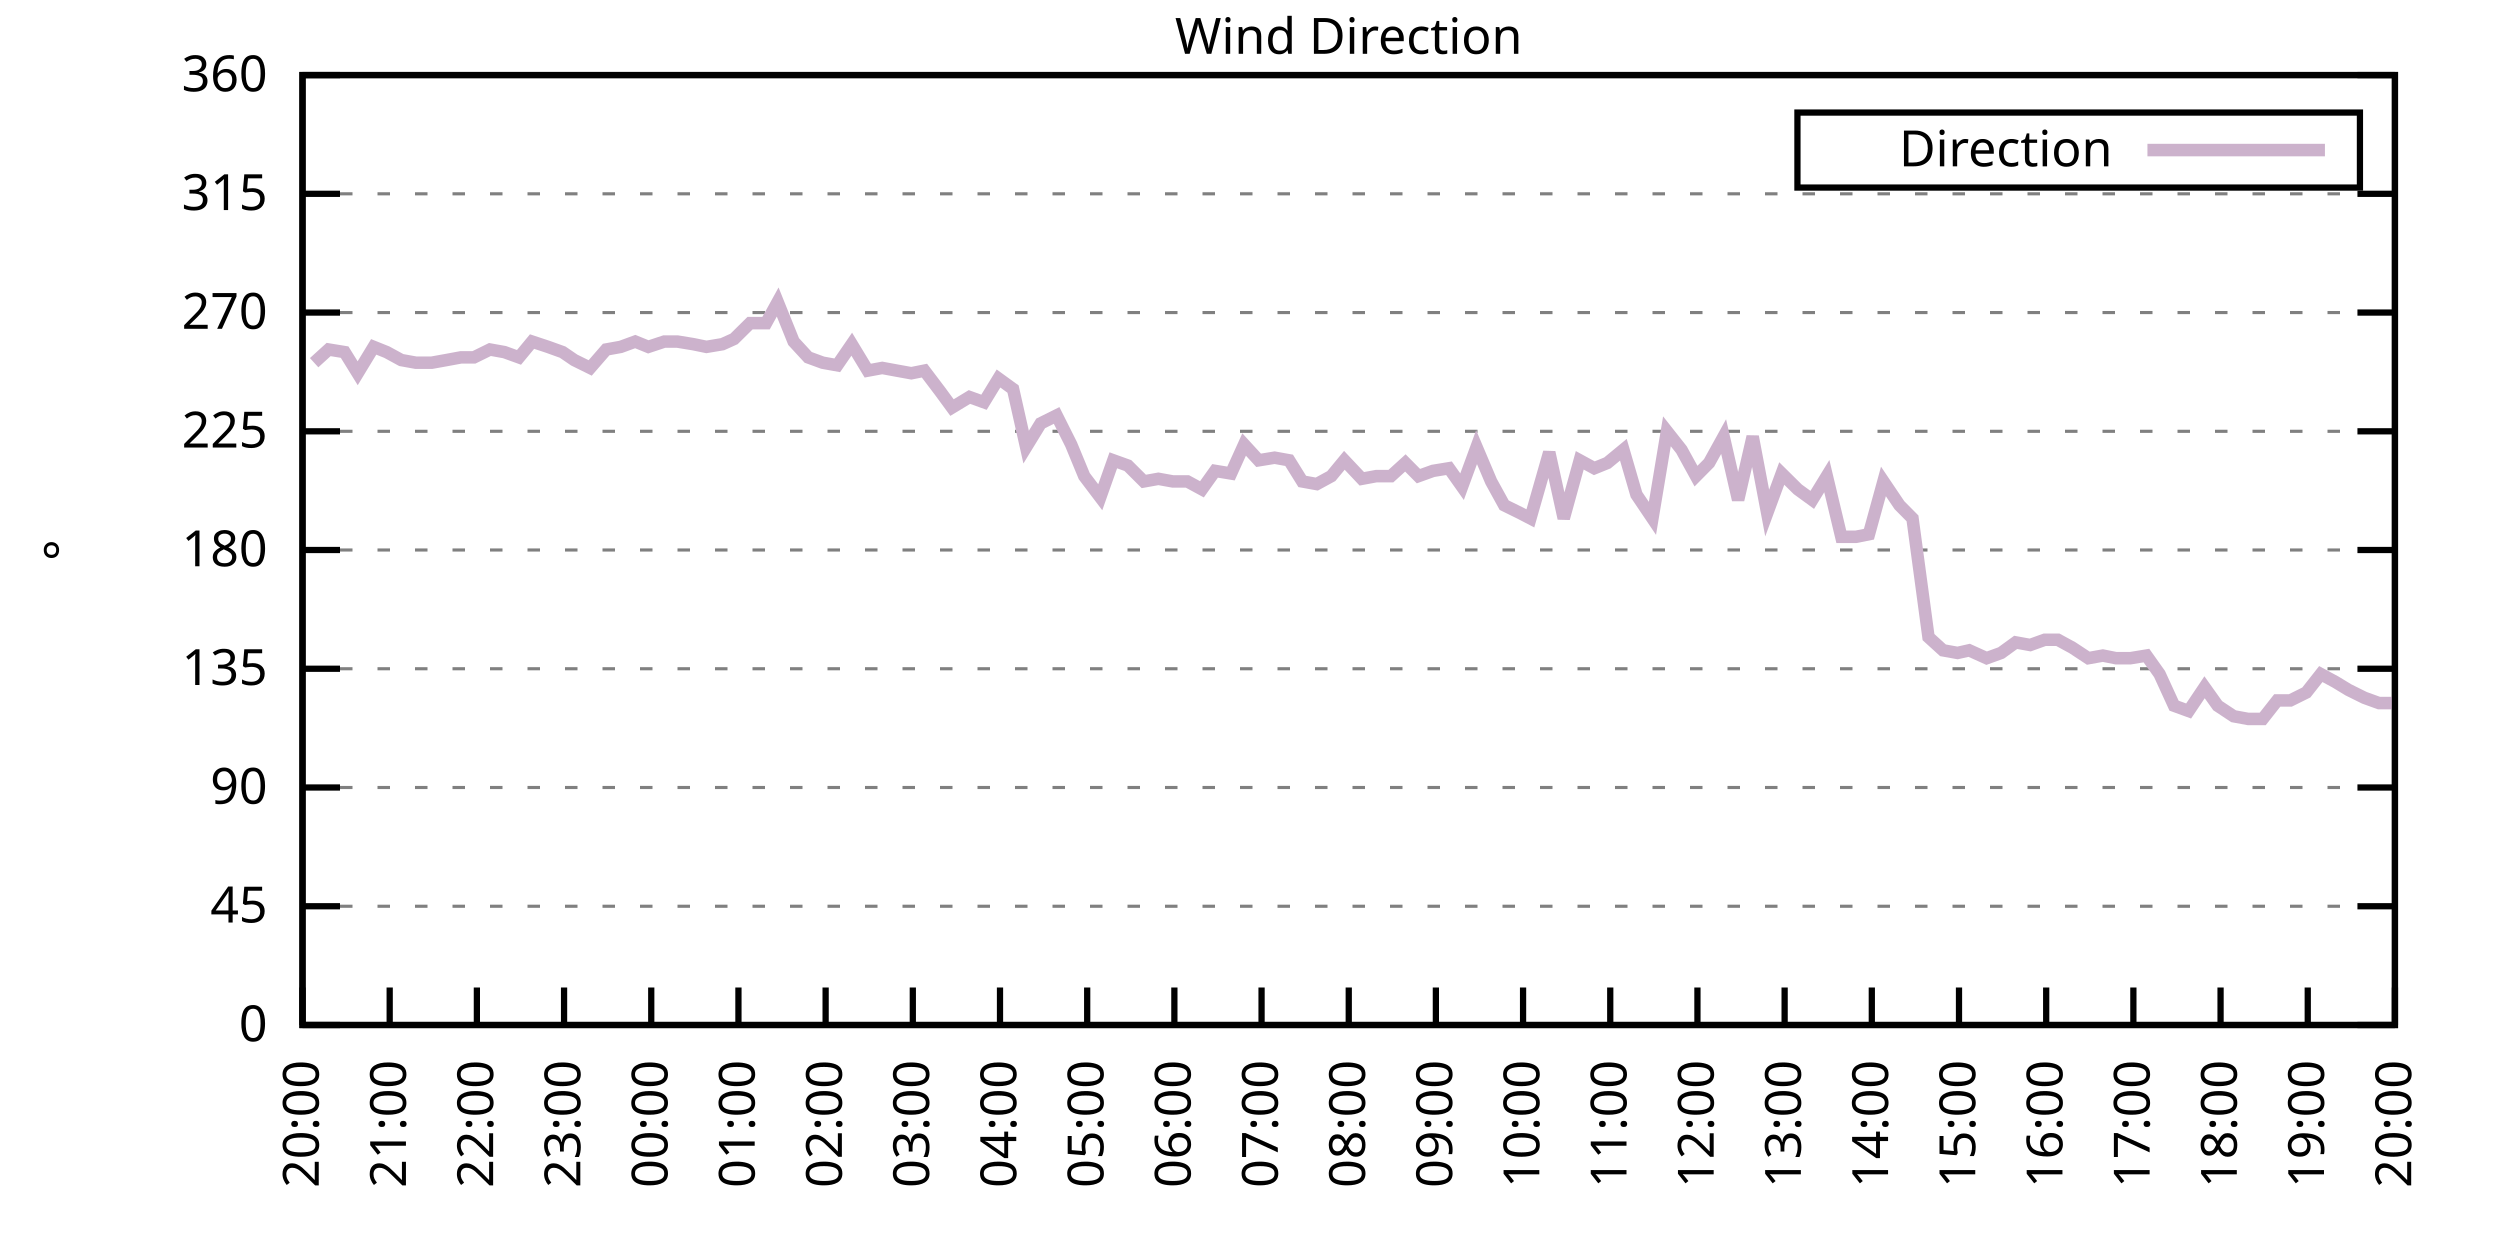
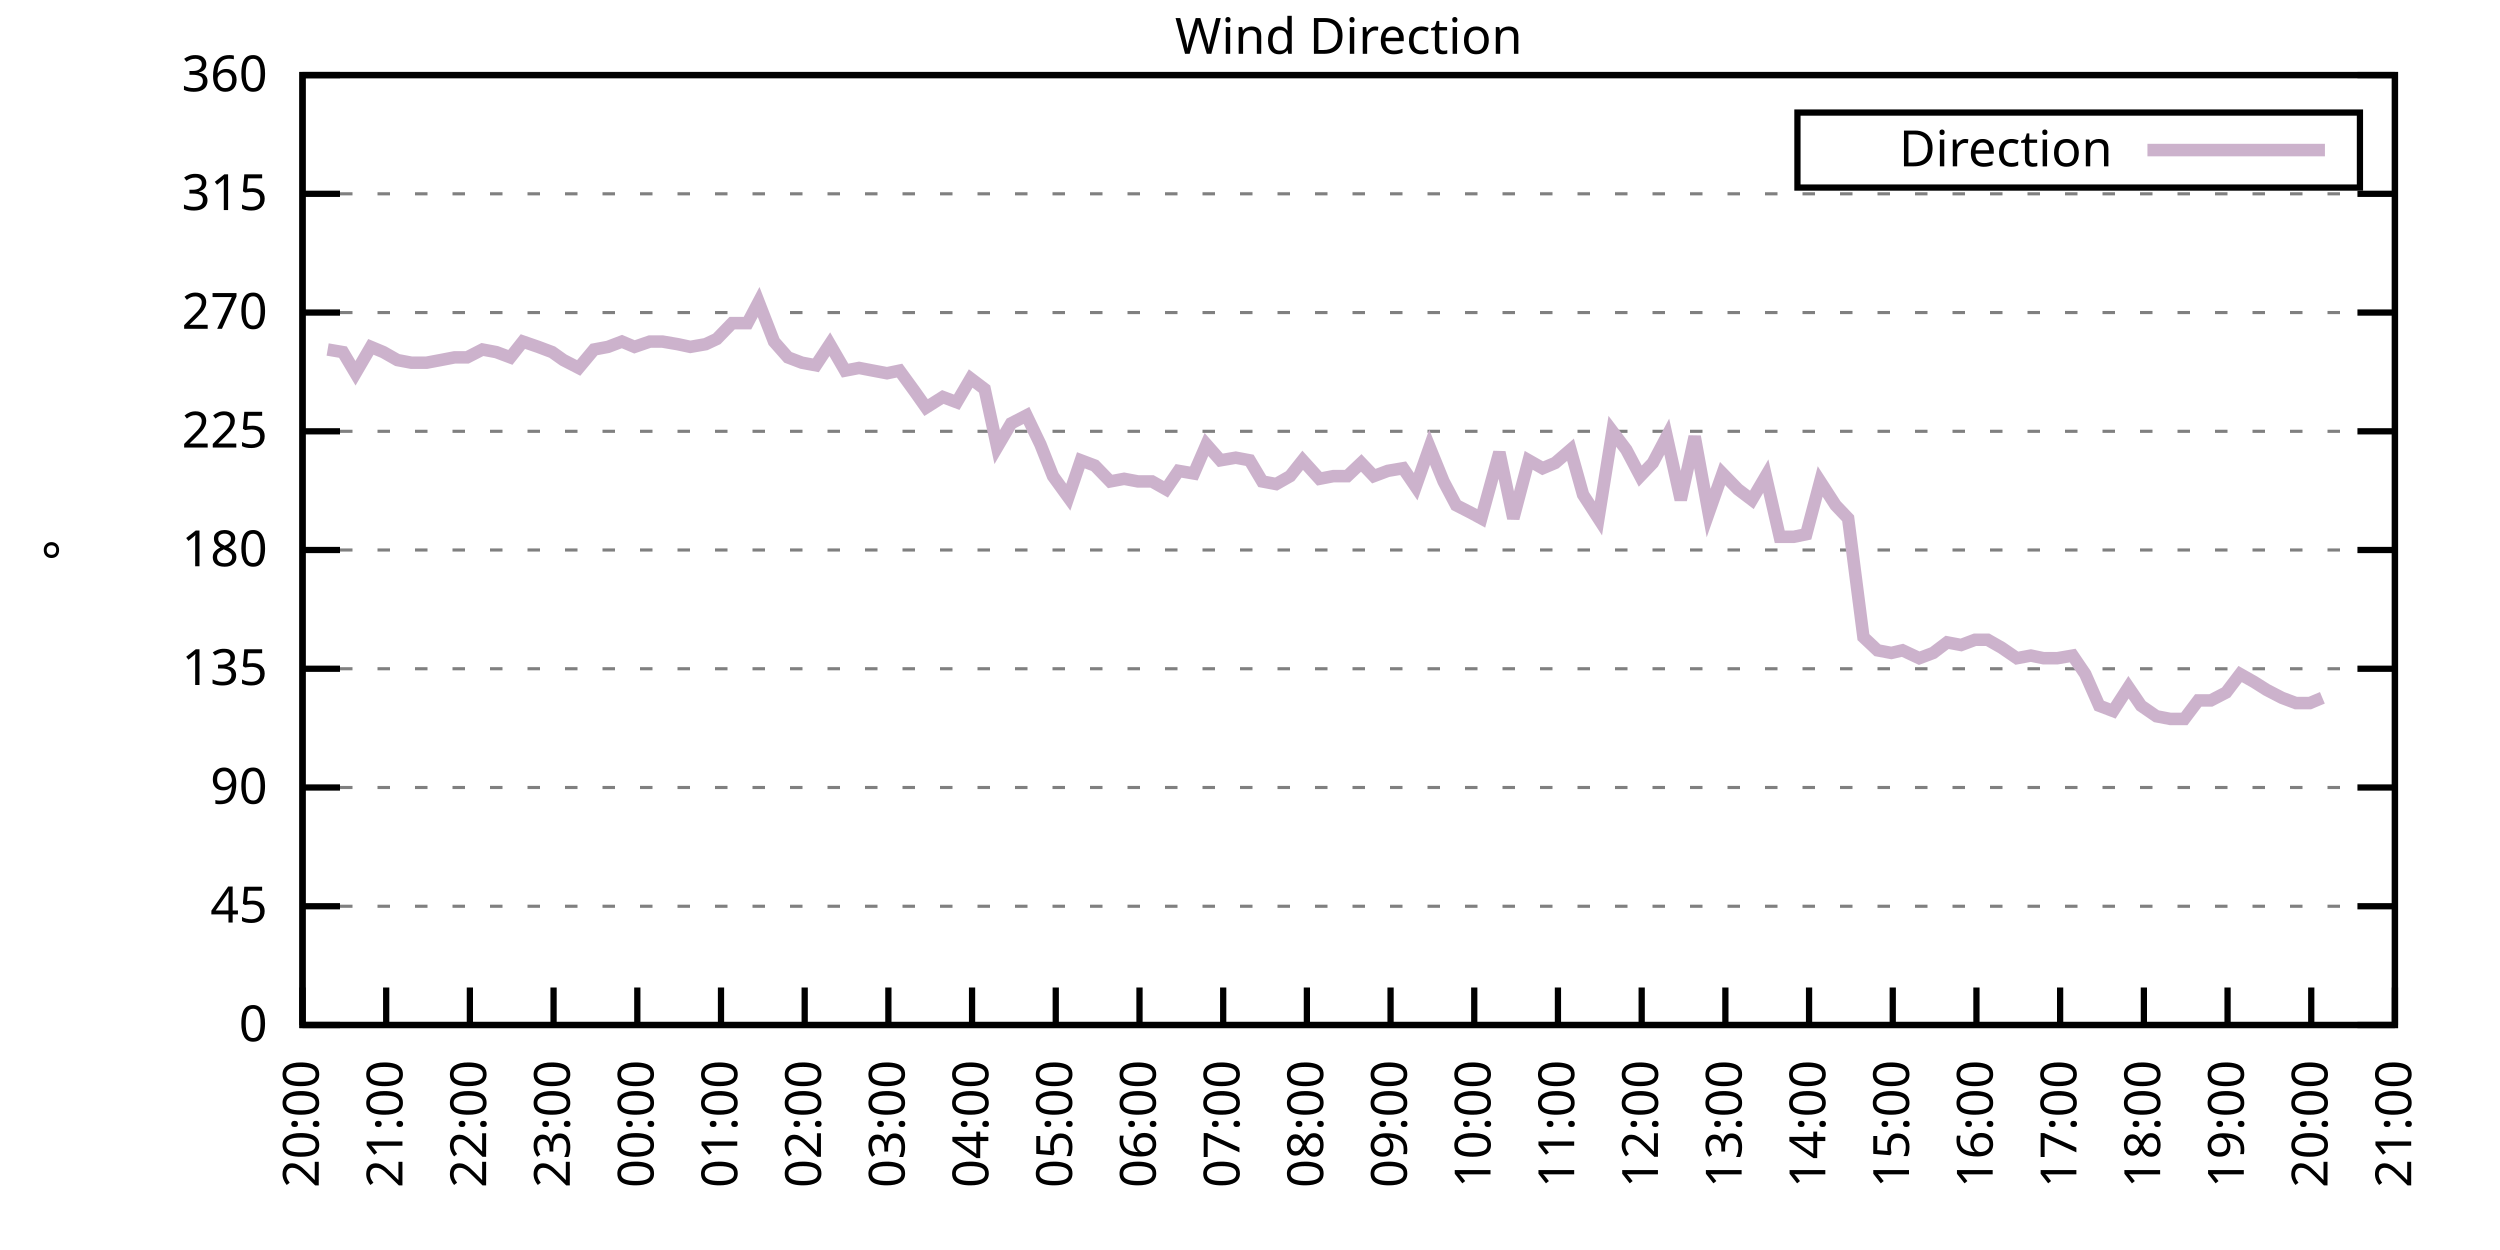
<svg xmlns="http://www.w3.org/2000/svg" xmlns:xlink="http://www.w3.org/1999/xlink" width="400" height="200" viewBox="0 0 400 200">
  <g id="gnuplot_canvas">
    <rect x="0" y="0" width="400" height="200" fill="none" />
    <defs>
      <circle id="gpDot" r="0.5" stroke-width="0.5" stroke="currentColor" />
      <path id="gpPt0" stroke-width="0.333" stroke="currentColor" d="M-1,0 h2 M0,-1 v2" />
      <path id="gpPt1" stroke-width="0.333" stroke="currentColor" d="M-1,-1 L1,1 M1,-1 L-1,1" />
      <path id="gpPt2" stroke-width="0.333" stroke="currentColor" d="M-1,0 L1,0 M0,-1 L0,1 M-1,-1 L1,1 M-1,1 L1,-1" />
      <rect id="gpPt3" stroke-width="0.333" stroke="currentColor" x="-1" y="-1" width="2" height="2" />
      <rect id="gpPt4" stroke-width="0.333" stroke="currentColor" fill="currentColor" x="-1" y="-1" width="2" height="2" />
      <circle id="gpPt5" stroke-width="0.333" stroke="currentColor" cx="0" cy="0" r="1" />
      <use xlink:href="#gpPt5" id="gpPt6" fill="currentColor" stroke="none" />
      <path id="gpPt7" stroke-width="0.333" stroke="currentColor" d="M0,-1.33 L-1.33,0.67 L1.33,0.67 z" />
      <use xlink:href="#gpPt7" id="gpPt8" fill="currentColor" stroke="none" />
      <use xlink:href="#gpPt7" id="gpPt9" stroke="currentColor" transform="rotate(180)" />
      <use xlink:href="#gpPt9" id="gpPt10" fill="currentColor" stroke="none" />
      <use xlink:href="#gpPt3" id="gpPt11" stroke="currentColor" transform="rotate(45)" />
      <use xlink:href="#gpPt11" id="gpPt12" fill="currentColor" stroke="none" />
      <path id="gpPt13" stroke-width="0.333" stroke="currentColor" d="M0,1.330 L1.265,0.411 L0.782,-1.067 L-0.782,-1.076 L-1.265,0.411 z" />
      <use xlink:href="#gpPt13" id="gpPt14" fill="currentColor" stroke="none" />
      <filter id="textbox" filterUnits="objectBoundingBox" x="0" y="0" height="1" width="1">
        <feFlood flood-color="white" flood-opacity="1" result="bgnd" />
        <feComposite in="SourceGraphic" in2="bgnd" operator="atop" />
      </filter>
      <filter id="greybox" filterUnits="objectBoundingBox" x="0" y="0" height="1" width="1">
        <feFlood flood-color="lightgrey" flood-opacity="1" result="grey" />
        <feComposite in="SourceGraphic" in2="grey" operator="atop" />
      </filter>
    </defs>
    <g fill="none" color="white" stroke="currentColor" stroke-width="1.00" stroke-linecap="butt" stroke-linejoin="miter">
</g>
    <g fill="none" color="black" stroke="currentColor" stroke-width="1.00" stroke-linecap="butt" stroke-linejoin="miter">
      <g stroke="none" shape-rendering="crispEdges">
        <polygon fill="rgb(255, 255, 255)" points="48.40,164.00 383.18,164.00 383.18,12.02 48.40,12.02 " />
      </g>
    </g>
    <g fill="none" color="black" stroke="currentColor" stroke-width="1.00" stroke-linecap="butt" stroke-linejoin="miter">
</g>
    <g fill="none" color="black" stroke="black" stroke-width="0.50" stroke-linecap="butt" stroke-linejoin="miter">
</g>
    <g fill="none" color="gray" stroke="currentColor" stroke-width="0.50" stroke-linecap="butt" stroke-linejoin="miter">
      <path stroke="gray" stroke-dasharray="2,4" class="gridline" d="M48.40,164.00 L383.19,164.00  " />
    </g>
    <g fill="none" color="gray" stroke="gray" stroke-width="1.00" stroke-linecap="butt" stroke-linejoin="miter">
</g>
    <g fill="none" color="black" stroke="currentColor" stroke-width="1.00" stroke-linecap="butt" stroke-linejoin="miter">
      <path stroke="black" d="M48.40,164.00 L54.40,164.00 M383.19,164.00 L377.19,164.00  " />
      <g transform="translate(42.80,166.60)" stroke="none" fill="black" font-family="Sans" font-size="8.00" text-anchor="end">
        <text>
          <tspan font-family="Sans"> 0</tspan>
        </text>
      </g>
    </g>
    <g fill="none" color="black" stroke="currentColor" stroke-width="1.00" stroke-linecap="butt" stroke-linejoin="miter">
</g>
    <g fill="none" color="black" stroke="black" stroke-width="0.50" stroke-linecap="butt" stroke-linejoin="miter">
</g>
    <g fill="none" color="gray" stroke="currentColor" stroke-width="0.50" stroke-linecap="butt" stroke-linejoin="miter">
      <path stroke="gray" stroke-dasharray="2,4" class="gridline" d="M48.40,145.00 L383.19,145.00  " />
    </g>
    <g fill="none" color="gray" stroke="gray" stroke-width="1.00" stroke-linecap="butt" stroke-linejoin="miter">
</g>
    <g fill="none" color="black" stroke="currentColor" stroke-width="1.00" stroke-linecap="butt" stroke-linejoin="miter">
      <path stroke="black" d="M48.40,145.00 L54.40,145.00 M383.19,145.00 L377.19,145.00  " />
      <g transform="translate(42.80,147.60)" stroke="none" fill="black" font-family="Sans" font-size="8.00" text-anchor="end">
        <text>
          <tspan font-family="Sans"> 45</tspan>
        </text>
      </g>
    </g>
    <g fill="none" color="black" stroke="currentColor" stroke-width="1.00" stroke-linecap="butt" stroke-linejoin="miter">
</g>
    <g fill="none" color="black" stroke="black" stroke-width="0.50" stroke-linecap="butt" stroke-linejoin="miter">
</g>
    <g fill="none" color="gray" stroke="currentColor" stroke-width="0.50" stroke-linecap="butt" stroke-linejoin="miter">
      <path stroke="gray" stroke-dasharray="2,4" class="gridline" d="M48.40,126.00 L383.19,126.00  " />
    </g>
    <g fill="none" color="gray" stroke="gray" stroke-width="1.00" stroke-linecap="butt" stroke-linejoin="miter">
</g>
    <g fill="none" color="black" stroke="currentColor" stroke-width="1.00" stroke-linecap="butt" stroke-linejoin="miter">
      <path stroke="black" d="M48.40,126.00 L54.40,126.00 M383.19,126.00 L377.19,126.00  " />
      <g transform="translate(42.80,128.60)" stroke="none" fill="black" font-family="Sans" font-size="8.00" text-anchor="end">
        <text>
          <tspan font-family="Sans"> 90</tspan>
        </text>
      </g>
    </g>
    <g fill="none" color="black" stroke="currentColor" stroke-width="1.00" stroke-linecap="butt" stroke-linejoin="miter">
</g>
    <g fill="none" color="black" stroke="black" stroke-width="0.50" stroke-linecap="butt" stroke-linejoin="miter">
</g>
    <g fill="none" color="gray" stroke="currentColor" stroke-width="0.50" stroke-linecap="butt" stroke-linejoin="miter">
      <path stroke="gray" stroke-dasharray="2,4" class="gridline" d="M48.40,107.00 L383.19,107.00  " />
    </g>
    <g fill="none" color="gray" stroke="gray" stroke-width="1.00" stroke-linecap="butt" stroke-linejoin="miter">
</g>
    <g fill="none" color="black" stroke="currentColor" stroke-width="1.00" stroke-linecap="butt" stroke-linejoin="miter">
      <path stroke="black" d="M48.40,107.00 L54.40,107.00 M383.19,107.00 L377.19,107.00  " />
      <g transform="translate(42.80,109.60)" stroke="none" fill="black" font-family="Sans" font-size="8.00" text-anchor="end">
        <text>
          <tspan font-family="Sans"> 135</tspan>
        </text>
      </g>
    </g>
    <g fill="none" color="black" stroke="currentColor" stroke-width="1.00" stroke-linecap="butt" stroke-linejoin="miter">
</g>
    <g fill="none" color="black" stroke="black" stroke-width="0.50" stroke-linecap="butt" stroke-linejoin="miter">
</g>
    <g fill="none" color="gray" stroke="currentColor" stroke-width="0.50" stroke-linecap="butt" stroke-linejoin="miter">
      <path stroke="gray" stroke-dasharray="2,4" class="gridline" d="M48.40,88.00 L383.19,88.00  " />
    </g>
    <g fill="none" color="gray" stroke="gray" stroke-width="1.00" stroke-linecap="butt" stroke-linejoin="miter">
</g>
    <g fill="none" color="black" stroke="currentColor" stroke-width="1.00" stroke-linecap="butt" stroke-linejoin="miter">
      <path stroke="black" d="M48.40,88.00 L54.40,88.00 M383.19,88.00 L377.19,88.00  " />
      <g transform="translate(42.80,90.60)" stroke="none" fill="black" font-family="Sans" font-size="8.00" text-anchor="end">
        <text>
          <tspan font-family="Sans"> 180</tspan>
        </text>
      </g>
    </g>
    <g fill="none" color="black" stroke="currentColor" stroke-width="1.00" stroke-linecap="butt" stroke-linejoin="miter">
</g>
    <g fill="none" color="black" stroke="black" stroke-width="0.50" stroke-linecap="butt" stroke-linejoin="miter">
</g>
    <g fill="none" color="gray" stroke="currentColor" stroke-width="0.50" stroke-linecap="butt" stroke-linejoin="miter">
      <path stroke="gray" stroke-dasharray="2,4" class="gridline" d="M48.40,69.01 L383.19,69.01  " />
    </g>
    <g fill="none" color="gray" stroke="gray" stroke-width="1.00" stroke-linecap="butt" stroke-linejoin="miter">
</g>
    <g fill="none" color="black" stroke="currentColor" stroke-width="1.00" stroke-linecap="butt" stroke-linejoin="miter">
      <path stroke="black" d="M48.40,69.01 L54.40,69.01 M383.19,69.01 L377.19,69.01  " />
      <g transform="translate(42.80,71.61)" stroke="none" fill="black" font-family="Sans" font-size="8.00" text-anchor="end">
        <text>
          <tspan font-family="Sans"> 225</tspan>
        </text>
      </g>
    </g>
    <g fill="none" color="black" stroke="currentColor" stroke-width="1.00" stroke-linecap="butt" stroke-linejoin="miter">
</g>
    <g fill="none" color="black" stroke="black" stroke-width="0.50" stroke-linecap="butt" stroke-linejoin="miter">
</g>
    <g fill="none" color="gray" stroke="currentColor" stroke-width="0.50" stroke-linecap="butt" stroke-linejoin="miter">
      <path stroke="gray" stroke-dasharray="2,4" class="gridline" d="M48.40,50.01 L383.19,50.01  " />
    </g>
    <g fill="none" color="gray" stroke="gray" stroke-width="1.00" stroke-linecap="butt" stroke-linejoin="miter">
</g>
    <g fill="none" color="black" stroke="currentColor" stroke-width="1.00" stroke-linecap="butt" stroke-linejoin="miter">
      <path stroke="black" d="M48.40,50.01 L54.40,50.01 M383.19,50.01 L377.19,50.01  " />
      <g transform="translate(42.80,52.61)" stroke="none" fill="black" font-family="Sans" font-size="8.00" text-anchor="end">
        <text>
          <tspan font-family="Sans"> 270</tspan>
        </text>
      </g>
    </g>
    <g fill="none" color="black" stroke="currentColor" stroke-width="1.00" stroke-linecap="butt" stroke-linejoin="miter">
</g>
    <g fill="none" color="black" stroke="black" stroke-width="0.50" stroke-linecap="butt" stroke-linejoin="miter">
</g>
    <g fill="none" color="gray" stroke="currentColor" stroke-width="0.50" stroke-linecap="butt" stroke-linejoin="miter">
      <path stroke="gray" stroke-dasharray="2,4" class="gridline" d="M48.40,31.01 L383.19,31.01  " />
    </g>
    <g fill="none" color="gray" stroke="gray" stroke-width="1.00" stroke-linecap="butt" stroke-linejoin="miter">
</g>
    <g fill="none" color="black" stroke="currentColor" stroke-width="1.00" stroke-linecap="butt" stroke-linejoin="miter">
      <path stroke="black" d="M48.40,31.01 L54.40,31.01 M383.19,31.01 L377.19,31.01  " />
      <g transform="translate(42.80,33.61)" stroke="none" fill="black" font-family="Sans" font-size="8.00" text-anchor="end">
        <text>
          <tspan font-family="Sans"> 315</tspan>
        </text>
      </g>
    </g>
    <g fill="none" color="black" stroke="currentColor" stroke-width="1.00" stroke-linecap="butt" stroke-linejoin="miter">
</g>
    <g fill="none" color="black" stroke="black" stroke-width="0.50" stroke-linecap="butt" stroke-linejoin="miter">
</g>
    <g fill="none" color="gray" stroke="currentColor" stroke-width="0.50" stroke-linecap="butt" stroke-linejoin="miter">
      <path stroke="gray" stroke-dasharray="2,4" class="gridline" d="M48.40,12.01 L383.19,12.01  " />
    </g>
    <g fill="none" color="gray" stroke="gray" stroke-width="1.00" stroke-linecap="butt" stroke-linejoin="miter">
</g>
    <g fill="none" color="black" stroke="currentColor" stroke-width="1.00" stroke-linecap="butt" stroke-linejoin="miter">
      <path stroke="black" d="M48.40,12.01 L54.40,12.01 M383.19,12.01 L377.19,12.01  " />
      <g transform="translate(42.80,14.61)" stroke="none" fill="black" font-family="Sans" font-size="8.00" text-anchor="end">
        <text>
          <tspan font-family="Sans"> 360</tspan>
        </text>
      </g>
    </g>
    <g fill="none" color="black" stroke="currentColor" stroke-width="1.00" stroke-linecap="butt" stroke-linejoin="miter">
      <path stroke="black" d="M48.40,164.00 L48.40,158.00  " />
      <g transform="translate(51.00,169.60) rotate(270.00)" stroke="none" fill="black" font-family="Sans" font-size="8.00" text-anchor="end">
        <text>
          <tspan font-family="Sans">20:00</tspan>
        </text>
      </g>
    </g>
    <g fill="none" color="black" stroke="currentColor" stroke-width="1.00" stroke-linecap="butt" stroke-linejoin="miter">
-       <path stroke="black" d="M62.35,164.00 L62.35,158.00  " />
-       <g transform="translate(64.95,169.60) rotate(270.00)" stroke="none" fill="black" font-family="Sans" font-size="8.00" text-anchor="end">
+       <path stroke="black" d="M61.79,164.00 L61.79,158.00  " />
+       <g transform="translate(64.39,169.60) rotate(270.00)" stroke="none" fill="black" font-family="Sans" font-size="8.00" text-anchor="end">
        <text>
          <tspan font-family="Sans">21:00</tspan>
        </text>
      </g>
    </g>
    <g fill="none" color="black" stroke="currentColor" stroke-width="1.00" stroke-linecap="butt" stroke-linejoin="miter">
-       <path stroke="black" d="M76.30,164.00 L76.30,158.00  " />
-       <g transform="translate(78.90,169.60) rotate(270.00)" stroke="none" fill="black" font-family="Sans" font-size="8.00" text-anchor="end">
+       <path stroke="black" d="M75.18,164.00 L75.18,158.00  " />
+       <g transform="translate(77.78,169.60) rotate(270.00)" stroke="none" fill="black" font-family="Sans" font-size="8.00" text-anchor="end">
        <text>
          <tspan font-family="Sans">22:00</tspan>
        </text>
      </g>
    </g>
    <g fill="none" color="black" stroke="currentColor" stroke-width="1.00" stroke-linecap="butt" stroke-linejoin="miter">
-       <path stroke="black" d="M90.25,164.00 L90.25,158.00  " />
-       <g transform="translate(92.85,169.60) rotate(270.00)" stroke="none" fill="black" font-family="Sans" font-size="8.00" text-anchor="end">
+       <path stroke="black" d="M88.57,164.00 L88.57,158.00  " />
+       <g transform="translate(91.17,169.60) rotate(270.00)" stroke="none" fill="black" font-family="Sans" font-size="8.00" text-anchor="end">
        <text>
          <tspan font-family="Sans">23:00</tspan>
        </text>
      </g>
    </g>
    <g fill="none" color="black" stroke="currentColor" stroke-width="1.00" stroke-linecap="butt" stroke-linejoin="miter">
-       <path stroke="black" d="M104.20,164.00 L104.20,158.00  " />
-       <g transform="translate(106.80,169.60) rotate(270.00)" stroke="none" fill="black" font-family="Sans" font-size="8.00" text-anchor="end">
+       <path stroke="black" d="M101.97,164.00 L101.97,158.00  " />
+       <g transform="translate(104.57,169.60) rotate(270.00)" stroke="none" fill="black" font-family="Sans" font-size="8.00" text-anchor="end">
        <text>
          <tspan font-family="Sans">00:00</tspan>
        </text>
      </g>
    </g>
    <g fill="none" color="black" stroke="currentColor" stroke-width="1.00" stroke-linecap="butt" stroke-linejoin="miter">
-       <path stroke="black" d="M118.15,164.00 L118.15,158.00  " />
-       <g transform="translate(120.75,169.60) rotate(270.00)" stroke="none" fill="black" font-family="Sans" font-size="8.00" text-anchor="end">
+       <path stroke="black" d="M115.36,164.00 L115.36,158.00  " />
+       <g transform="translate(117.96,169.60) rotate(270.00)" stroke="none" fill="black" font-family="Sans" font-size="8.00" text-anchor="end">
        <text>
          <tspan font-family="Sans">01:00</tspan>
        </text>
      </g>
    </g>
    <g fill="none" color="black" stroke="currentColor" stroke-width="1.00" stroke-linecap="butt" stroke-linejoin="miter">
-       <path stroke="black" d="M132.10,164.00 L132.10,158.00  " />
-       <g transform="translate(134.70,169.60) rotate(270.00)" stroke="none" fill="black" font-family="Sans" font-size="8.00" text-anchor="end">
+       <path stroke="black" d="M128.75,164.00 L128.75,158.00  " />
+       <g transform="translate(131.35,169.60) rotate(270.00)" stroke="none" fill="black" font-family="Sans" font-size="8.00" text-anchor="end">
        <text>
          <tspan font-family="Sans">02:00</tspan>
        </text>
      </g>
    </g>
    <g fill="none" color="black" stroke="currentColor" stroke-width="1.00" stroke-linecap="butt" stroke-linejoin="miter">
-       <path stroke="black" d="M146.05,164.00 L146.05,158.00  " />
-       <g transform="translate(148.65,169.60) rotate(270.00)" stroke="none" fill="black" font-family="Sans" font-size="8.00" text-anchor="end">
+       <path stroke="black" d="M142.14,164.00 L142.14,158.00  " />
+       <g transform="translate(144.74,169.60) rotate(270.00)" stroke="none" fill="black" font-family="Sans" font-size="8.00" text-anchor="end">
        <text>
          <tspan font-family="Sans">03:00</tspan>
        </text>
      </g>
    </g>
    <g fill="none" color="black" stroke="currentColor" stroke-width="1.00" stroke-linecap="butt" stroke-linejoin="miter">
-       <path stroke="black" d="M160.00,164.00 L160.00,158.00  " />
-       <g transform="translate(162.60,169.60) rotate(270.00)" stroke="none" fill="black" font-family="Sans" font-size="8.00" text-anchor="end">
+       <path stroke="black" d="M155.53,164.00 L155.53,158.00  " />
+       <g transform="translate(158.13,169.60) rotate(270.00)" stroke="none" fill="black" font-family="Sans" font-size="8.00" text-anchor="end">
        <text>
          <tspan font-family="Sans">04:00</tspan>
        </text>
      </g>
    </g>
    <g fill="none" color="black" stroke="currentColor" stroke-width="1.00" stroke-linecap="butt" stroke-linejoin="miter">
-       <path stroke="black" d="M173.95,164.00 L173.95,158.00  " />
-       <g transform="translate(176.55,169.60) rotate(270.00)" stroke="none" fill="black" font-family="Sans" font-size="8.00" text-anchor="end">
+       <path stroke="black" d="M168.92,164.00 L168.92,158.00  " />
+       <g transform="translate(171.52,169.60) rotate(270.00)" stroke="none" fill="black" font-family="Sans" font-size="8.00" text-anchor="end">
        <text>
          <tspan font-family="Sans">05:00</tspan>
        </text>
      </g>
    </g>
    <g fill="none" color="black" stroke="currentColor" stroke-width="1.00" stroke-linecap="butt" stroke-linejoin="miter">
-       <path stroke="black" d="M187.90,164.00 L187.90,158.00  " />
-       <g transform="translate(190.50,169.60) rotate(270.00)" stroke="none" fill="black" font-family="Sans" font-size="8.00" text-anchor="end">
+       <path stroke="black" d="M182.32,164.00 L182.32,158.00  " />
+       <g transform="translate(184.92,169.60) rotate(270.00)" stroke="none" fill="black" font-family="Sans" font-size="8.00" text-anchor="end">
        <text>
          <tspan font-family="Sans">06:00</tspan>
        </text>
      </g>
    </g>
    <g fill="none" color="black" stroke="currentColor" stroke-width="1.00" stroke-linecap="butt" stroke-linejoin="miter">
-       <path stroke="black" d="M201.85,164.00 L201.85,158.00  " />
-       <g transform="translate(204.45,169.60) rotate(270.00)" stroke="none" fill="black" font-family="Sans" font-size="8.00" text-anchor="end">
+       <path stroke="black" d="M195.71,164.00 L195.71,158.00  " />
+       <g transform="translate(198.31,169.60) rotate(270.00)" stroke="none" fill="black" font-family="Sans" font-size="8.00" text-anchor="end">
        <text>
          <tspan font-family="Sans">07:00</tspan>
        </text>
      </g>
    </g>
    <g fill="none" color="black" stroke="currentColor" stroke-width="1.00" stroke-linecap="butt" stroke-linejoin="miter">
-       <path stroke="black" d="M215.80,164.00 L215.80,158.00  " />
-       <g transform="translate(218.40,169.60) rotate(270.00)" stroke="none" fill="black" font-family="Sans" font-size="8.00" text-anchor="end">
+       <path stroke="black" d="M209.10,164.00 L209.10,158.00  " />
+       <g transform="translate(211.70,169.60) rotate(270.00)" stroke="none" fill="black" font-family="Sans" font-size="8.00" text-anchor="end">
        <text>
          <tspan font-family="Sans">08:00</tspan>
        </text>
      </g>
    </g>
    <g fill="none" color="black" stroke="currentColor" stroke-width="1.00" stroke-linecap="butt" stroke-linejoin="miter">
-       <path stroke="black" d="M229.74,164.00 L229.74,158.00  " />
-       <g transform="translate(232.34,169.60) rotate(270.00)" stroke="none" fill="black" font-family="Sans" font-size="8.00" text-anchor="end">
+       <path stroke="black" d="M222.49,164.00 L222.49,158.00  " />
+       <g transform="translate(225.09,169.60) rotate(270.00)" stroke="none" fill="black" font-family="Sans" font-size="8.00" text-anchor="end">
        <text>
          <tspan font-family="Sans">09:00</tspan>
        </text>
      </g>
    </g>
    <g fill="none" color="black" stroke="currentColor" stroke-width="1.00" stroke-linecap="butt" stroke-linejoin="miter">
-       <path stroke="black" d="M243.69,164.00 L243.69,158.00  " />
-       <g transform="translate(246.29,169.60) rotate(270.00)" stroke="none" fill="black" font-family="Sans" font-size="8.00" text-anchor="end">
+       <path stroke="black" d="M235.88,164.00 L235.88,158.00  " />
+       <g transform="translate(238.48,169.60) rotate(270.00)" stroke="none" fill="black" font-family="Sans" font-size="8.00" text-anchor="end">
        <text>
          <tspan font-family="Sans">10:00</tspan>
        </text>
      </g>
    </g>
    <g fill="none" color="black" stroke="currentColor" stroke-width="1.00" stroke-linecap="butt" stroke-linejoin="miter">
-       <path stroke="black" d="M257.64,164.00 L257.64,158.00  " />
-       <g transform="translate(260.24,169.60) rotate(270.00)" stroke="none" fill="black" font-family="Sans" font-size="8.00" text-anchor="end">
+       <path stroke="black" d="M249.27,164.00 L249.27,158.00  " />
+       <g transform="translate(251.87,169.60) rotate(270.00)" stroke="none" fill="black" font-family="Sans" font-size="8.00" text-anchor="end">
        <text>
          <tspan font-family="Sans">11:00</tspan>
        </text>
      </g>
    </g>
    <g fill="none" color="black" stroke="currentColor" stroke-width="1.00" stroke-linecap="butt" stroke-linejoin="miter">
-       <path stroke="black" d="M271.59,164.00 L271.59,158.00  " />
-       <g transform="translate(274.19,169.60) rotate(270.00)" stroke="none" fill="black" font-family="Sans" font-size="8.00" text-anchor="end">
+       <path stroke="black" d="M262.67,164.00 L262.67,158.00  " />
+       <g transform="translate(265.27,169.60) rotate(270.00)" stroke="none" fill="black" font-family="Sans" font-size="8.00" text-anchor="end">
        <text>
          <tspan font-family="Sans">12:00</tspan>
        </text>
      </g>
    </g>
    <g fill="none" color="black" stroke="currentColor" stroke-width="1.00" stroke-linecap="butt" stroke-linejoin="miter">
-       <path stroke="black" d="M285.54,164.00 L285.54,158.00  " />
-       <g transform="translate(288.14,169.60) rotate(270.00)" stroke="none" fill="black" font-family="Sans" font-size="8.00" text-anchor="end">
+       <path stroke="black" d="M276.06,164.00 L276.06,158.00  " />
+       <g transform="translate(278.66,169.60) rotate(270.00)" stroke="none" fill="black" font-family="Sans" font-size="8.00" text-anchor="end">
        <text>
          <tspan font-family="Sans">13:00</tspan>
        </text>
      </g>
    </g>
    <g fill="none" color="black" stroke="currentColor" stroke-width="1.00" stroke-linecap="butt" stroke-linejoin="miter">
-       <path stroke="black" d="M299.49,164.00 L299.49,158.00  " />
-       <g transform="translate(302.09,169.60) rotate(270.00)" stroke="none" fill="black" font-family="Sans" font-size="8.00" text-anchor="end">
+       <path stroke="black" d="M289.45,164.00 L289.45,158.00  " />
+       <g transform="translate(292.05,169.60) rotate(270.00)" stroke="none" fill="black" font-family="Sans" font-size="8.00" text-anchor="end">
        <text>
          <tspan font-family="Sans">14:00</tspan>
        </text>
      </g>
    </g>
    <g fill="none" color="black" stroke="currentColor" stroke-width="1.00" stroke-linecap="butt" stroke-linejoin="miter">
-       <path stroke="black" d="M313.44,164.00 L313.44,158.00  " />
-       <g transform="translate(316.04,169.60) rotate(270.00)" stroke="none" fill="black" font-family="Sans" font-size="8.00" text-anchor="end">
+       <path stroke="black" d="M302.84,164.00 L302.84,158.00  " />
+       <g transform="translate(305.44,169.60) rotate(270.00)" stroke="none" fill="black" font-family="Sans" font-size="8.00" text-anchor="end">
        <text>
          <tspan font-family="Sans">15:00</tspan>
        </text>
      </g>
    </g>
    <g fill="none" color="black" stroke="currentColor" stroke-width="1.00" stroke-linecap="butt" stroke-linejoin="miter">
-       <path stroke="black" d="M327.39,164.00 L327.39,158.00  " />
-       <g transform="translate(329.99,169.60) rotate(270.00)" stroke="none" fill="black" font-family="Sans" font-size="8.00" text-anchor="end">
+       <path stroke="black" d="M316.23,164.00 L316.23,158.00  " />
+       <g transform="translate(318.83,169.60) rotate(270.00)" stroke="none" fill="black" font-family="Sans" font-size="8.00" text-anchor="end">
        <text>
          <tspan font-family="Sans">16:00</tspan>
        </text>
      </g>
    </g>
    <g fill="none" color="black" stroke="currentColor" stroke-width="1.00" stroke-linecap="butt" stroke-linejoin="miter">
-       <path stroke="black" d="M341.34,164.00 L341.34,158.00  " />
-       <g transform="translate(343.94,169.60) rotate(270.00)" stroke="none" fill="black" font-family="Sans" font-size="8.00" text-anchor="end">
+       <path stroke="black" d="M329.62,164.00 L329.62,158.00  " />
+       <g transform="translate(332.22,169.60) rotate(270.00)" stroke="none" fill="black" font-family="Sans" font-size="8.00" text-anchor="end">
        <text>
          <tspan font-family="Sans">17:00</tspan>
        </text>
      </g>
    </g>
    <g fill="none" color="black" stroke="currentColor" stroke-width="1.00" stroke-linecap="butt" stroke-linejoin="miter">
-       <path stroke="black" d="M355.29,164.00 L355.29,158.00  " />
-       <g transform="translate(357.89,169.60) rotate(270.00)" stroke="none" fill="black" font-family="Sans" font-size="8.00" text-anchor="end">
+       <path stroke="black" d="M343.02,164.00 L343.02,158.00  " />
+       <g transform="translate(345.62,169.60) rotate(270.00)" stroke="none" fill="black" font-family="Sans" font-size="8.00" text-anchor="end">
        <text>
          <tspan font-family="Sans">18:00</tspan>
        </text>
      </g>
    </g>
    <g fill="none" color="black" stroke="currentColor" stroke-width="1.00" stroke-linecap="butt" stroke-linejoin="miter">
-       <path stroke="black" d="M369.24,164.00 L369.24,158.00  " />
-       <g transform="translate(371.84,169.60) rotate(270.00)" stroke="none" fill="black" font-family="Sans" font-size="8.00" text-anchor="end">
+       <path stroke="black" d="M356.41,164.00 L356.41,158.00  " />
+       <g transform="translate(359.01,169.60) rotate(270.00)" stroke="none" fill="black" font-family="Sans" font-size="8.00" text-anchor="end">
        <text>
          <tspan font-family="Sans">19:00</tspan>
+         </text>
+       </g>
+     </g>
+     <g fill="none" color="black" stroke="currentColor" stroke-width="1.00" stroke-linecap="butt" stroke-linejoin="miter">
+       <path stroke="black" d="M369.80,164.00 L369.80,158.00  " />
+       <g transform="translate(372.40,169.60) rotate(270.00)" stroke="none" fill="black" font-family="Sans" font-size="8.00" text-anchor="end">
+         <text>
+           <tspan font-family="Sans">20:00</tspan>
        </text>
      </g>
    </g>
    <g fill="none" color="black" stroke="currentColor" stroke-width="1.00" stroke-linecap="butt" stroke-linejoin="miter">
      <path stroke="black" d="M383.19,164.00 L383.19,158.00  " />
      <g transform="translate(385.79,169.60) rotate(270.00)" stroke="none" fill="black" font-family="Sans" font-size="8.00" text-anchor="end">
        <text>
-           <tspan font-family="Sans">20:00</tspan>
+           <tspan font-family="Sans">21:00</tspan>
        </text>
      </g>
    </g>
    <g fill="none" color="black" stroke="currentColor" stroke-width="1.00" stroke-linecap="butt" stroke-linejoin="miter">
</g>
    <g fill="none" color="black" stroke="currentColor" stroke-width="1.00" stroke-linecap="butt" stroke-linejoin="miter">
      <path stroke="black" d="M48.40,12.01 L48.40,164.00 L383.19,164.00 L383.19,12.01 L48.40,12.01 Z  " />
    </g>
    <g fill="none" color="black" stroke="currentColor" stroke-width="1.00" stroke-linecap="butt" stroke-linejoin="miter">
</g>
    <g fill="none" color="black" stroke="currentColor" stroke-width="1.00" stroke-linecap="butt" stroke-linejoin="miter">
      <path stroke="black" d="M287.59,30.01 L287.59,18.01 L377.59,18.01 L377.59,30.01 L287.59,30.01 Z  " />
    </g>
    <g id="Wind_direction_plot_1">
      <g fill="none" color="white" stroke="black" stroke-width="2.00" stroke-linecap="butt" stroke-linejoin="miter">
</g>
      <g fill="none" color="black" stroke="currentColor" stroke-width="2.00" stroke-linecap="butt" stroke-linejoin="miter">
        <g transform="translate(337.99,26.61)" stroke="none" fill="black" font-family="Sans" font-size="8.00" text-anchor="end">
          <text>
            <tspan font-family="Sans">Direction</tspan>
          </text>
        </g>
      </g>
      <g fill="none" color="black" stroke="currentColor" stroke-width="2.00" stroke-linecap="butt" stroke-linejoin="miter">
-         <path stroke="rgb(204, 178, 204)" d="M343.59,24.01 L371.99,24.01 M50.26,58.03 L52.58,55.92 L55.14,56.34 L57.23,59.72 L59.79,55.50 L61.88,56.34   L64.21,57.61 L66.53,58.03 L69.09,58.03 L71.42,57.61 L73.74,57.18 L75.83,57.18 L78.39,55.92 L80.72,56.34   L83.04,57.18 L85.13,54.65 L87.69,55.50 L90.02,56.34 L91.88,57.61 L94.43,58.87 L96.99,55.92 L99.32,55.50   L101.64,54.65 L103.73,55.50 L106.29,54.65 L108.38,54.65 L110.94,55.07 L113.03,55.50 L115.59,55.07 L117.45,54.23   L120.01,51.70 L122.57,51.70 L124.43,48.32 L126.98,54.65 L129.31,57.18 L131.63,58.03 L133.96,58.45 L136.28,55.07   L138.84,59.30 L141.16,58.87 L143.49,59.30 L145.81,59.72 L147.91,59.30 L150.46,62.67 L152.32,65.21 L155.11,63.52   L157.44,64.36 L159.76,60.56 L162.09,62.25 L164.18,71.54 L166.51,67.74 L169.06,66.47 L171.39,71.12 L173.48,76.18   L176.04,79.56 L178.13,73.65 L180.46,74.49 L183.01,77.03 L185.34,76.61 L187.66,77.03 L189.99,77.03 L192.31,78.29   L194.41,75.34 L196.96,75.76 L199.06,71.12 L201.38,73.65 L203.94,73.23 L206.26,73.65 L208.36,77.03 L210.68,77.45   L213.01,76.18 L215.10,73.65 L217.89,76.61 L220.21,76.18 L222.54,76.18 L224.86,74.07 L226.95,76.18 L229.28,75.34   L231.84,74.92 L233.93,77.87 L236.25,71.54 L238.58,77.03 L240.67,80.83 L243.23,82.09 L244.86,82.94 L247.88,72.38   L250.20,82.94 L252.76,73.65 L255.09,74.92 L257.18,74.07 L259.74,71.96 L261.83,79.14 L264.39,82.94 L266.71,69.01   L269.04,71.96 L271.36,76.18 L273.45,74.07 L275.78,69.85 L278.10,79.98 L280.43,69.85 L282.75,82.09 L285.08,75.76   L287.64,78.29 L289.96,79.98 L292.29,76.18 L294.61,85.89 L296.94,85.89 L299.03,85.47 L301.35,77.03 L303.91,80.83   L306.00,82.94 L308.56,101.94 L310.88,104.05 L313.21,104.47 L315.07,104.05 L317.86,105.31 L320.18,104.47 L322.51,102.78   L324.83,103.20 L327.16,102.36 L329.25,102.36 L331.58,103.63 L334.13,105.31 L336.46,104.89 L338.55,105.31 L340.88,105.31   L343.43,104.89 L345.53,107.85 L347.85,112.91 L350.18,113.76 L352.73,109.96 L354.83,112.91 L357.38,114.60 L359.71,115.03   L362.03,115.03 L364.36,112.07 L366.45,112.07 L369.01,110.80 L371.33,107.85 L373.66,109.11 L375.75,110.38 L378.31,111.65   L380.63,112.49 L382.96,112.49  " />
+         <path stroke="rgb(204, 178, 204)" d="M343.59,24.01 L371.99,24.01 M52.42,55.92 L54.87,56.34 L56.88,59.72 L59.34,55.50 L61.35,56.34 L63.58,57.61   L65.81,58.03 L68.26,58.03 L70.50,57.61 L72.73,57.18 L74.74,57.18 L77.19,55.92 L79.42,56.34 L81.66,57.18   L83.66,54.65 L86.12,55.50 L88.35,56.34 L90.14,57.61 L92.59,58.87 L95.05,55.92 L97.28,55.50 L99.51,54.65   L101.52,55.50 L103.98,54.65 L105.98,54.65 L108.44,55.07 L110.45,55.50 L112.90,55.07 L114.69,54.23 L117.14,51.70   L119.60,51.70 L121.38,48.32 L123.84,54.65 L126.07,57.18 L128.30,58.03 L130.54,58.45 L132.77,55.07 L135.22,59.30   L137.45,58.87 L139.69,59.30 L141.92,59.72 L143.93,59.30 L146.38,62.67 L148.17,65.21 L150.85,63.52 L153.08,64.36   L155.31,60.56 L157.54,62.25 L159.55,71.54 L161.78,67.74 L164.24,66.47 L166.47,71.12 L168.48,76.18 L170.93,79.56   L172.94,73.65 L175.17,74.49 L177.63,77.03 L179.86,76.61 L182.09,77.03 L184.32,77.03 L186.56,78.29 L188.57,75.34   L191.02,75.76 L193.03,71.12 L195.26,73.65 L197.72,73.23 L199.95,73.65 L201.96,77.03 L204.19,77.45 L206.42,76.18   L208.43,73.65 L211.11,76.61 L213.34,76.18 L215.57,76.18 L217.80,74.07 L219.81,76.18 L222.04,75.34 L224.50,74.92   L226.51,77.87 L228.74,71.54 L230.97,77.03 L232.98,80.83 L235.44,82.09 L237.00,82.94 L239.90,72.38 L242.13,82.94   L244.59,73.65 L246.82,74.92 L248.83,74.07 L251.28,71.96 L253.29,79.14 L255.75,82.94 L257.98,69.01 L260.21,71.96   L262.44,76.18 L264.45,74.07 L266.68,69.85 L268.92,79.98 L271.15,69.85 L273.38,82.09 L275.61,75.76 L278.07,78.29   L280.30,79.98 L282.53,76.18 L284.76,85.89 L286.99,85.89 L289.00,85.47 L291.23,77.03 L293.69,80.83 L295.70,82.94   L298.15,101.94 L300.39,104.05 L302.62,104.47 L304.40,104.05 L307.08,105.31 L309.31,104.47 L311.54,102.78 L313.78,103.20   L316.01,102.36 L318.02,102.36 L320.25,103.63 L322.70,105.31 L324.94,104.89 L326.95,105.31 L329.18,105.31 L331.63,104.89   L333.64,107.85 L335.87,112.91 L338.10,113.76 L340.56,109.96 L342.57,112.91 L345.02,114.60 L347.26,115.03 L349.49,115.03   L351.72,112.07 L353.73,112.07 L356.18,110.80 L358.42,107.85 L360.65,109.11 L362.66,110.38 L365.11,111.65 L367.34,112.49   L369.58,112.49 L371.58,111.65  " />
      </g>
    </g>
    <g fill="none" color="black" stroke="currentColor" stroke-width="2.00" stroke-linecap="butt" stroke-linejoin="miter">
</g>
    <g fill="none" color="black" stroke="black" stroke-width="1.00" stroke-linecap="butt" stroke-linejoin="miter">
</g>
    <g fill="none" color="black" stroke="currentColor" stroke-width="1.00" stroke-linecap="butt" stroke-linejoin="miter">
      <path stroke="black" d="M48.40,12.01 L48.40,164.00 L383.19,164.00 L383.19,12.01 L48.40,12.01 Z  " />
      <g transform="translate(12.80,88.01) rotate(270.00)" stroke="none" fill="black" font-family="Sans" font-size="8.00" text-anchor="middle">
        <text>
          <tspan font-family="Sans">°</tspan>
        </text>
      </g>
    </g>
    <g fill="none" color="black" stroke="currentColor" stroke-width="1.00" stroke-linecap="butt" stroke-linejoin="miter">
</g>
    <g fill="none" color="black" stroke="currentColor" stroke-width="1.00" stroke-linecap="butt" stroke-linejoin="miter">
      <g transform="translate(215.79,8.61)" stroke="none" fill="black" font-family="Sans" font-size="8.00" text-anchor="middle">
        <text>
          <tspan font-family="Sans">Wind Direction</tspan>
        </text>
      </g>
    </g>
    <g fill="none" color="black" stroke="currentColor" stroke-width="1.00" stroke-linecap="butt" stroke-linejoin="miter">
</g>
  </g>
</svg>
